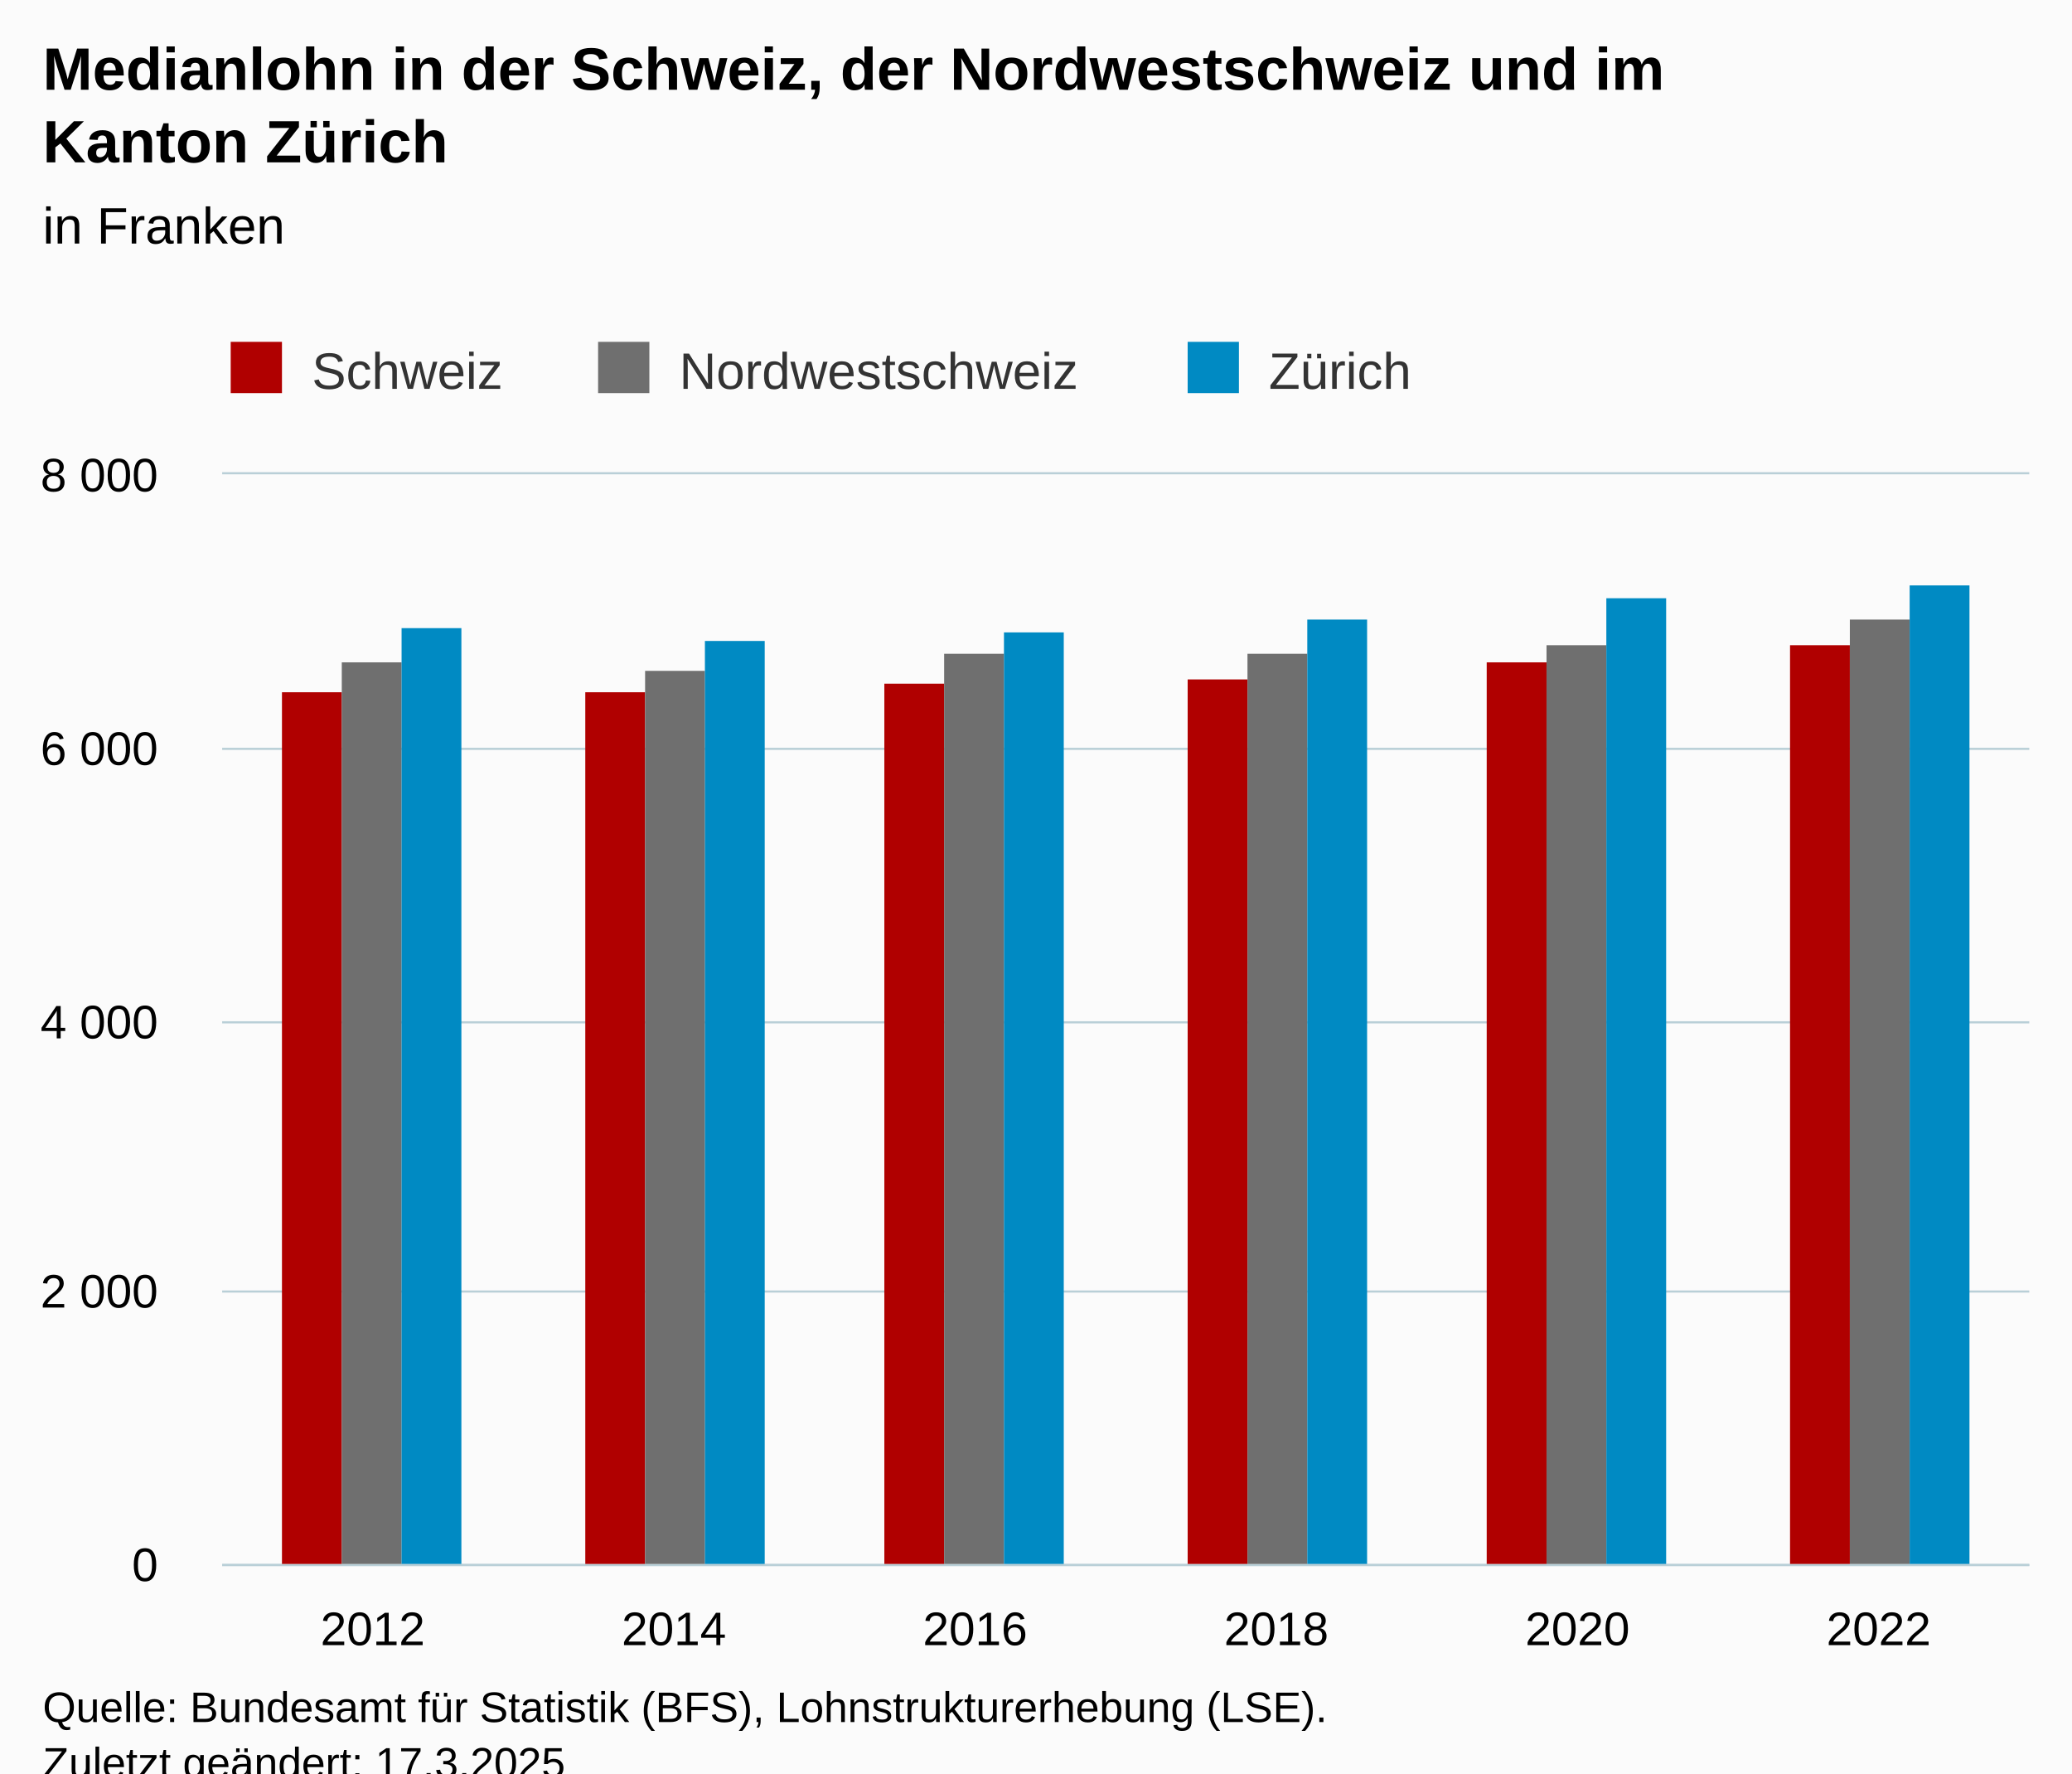
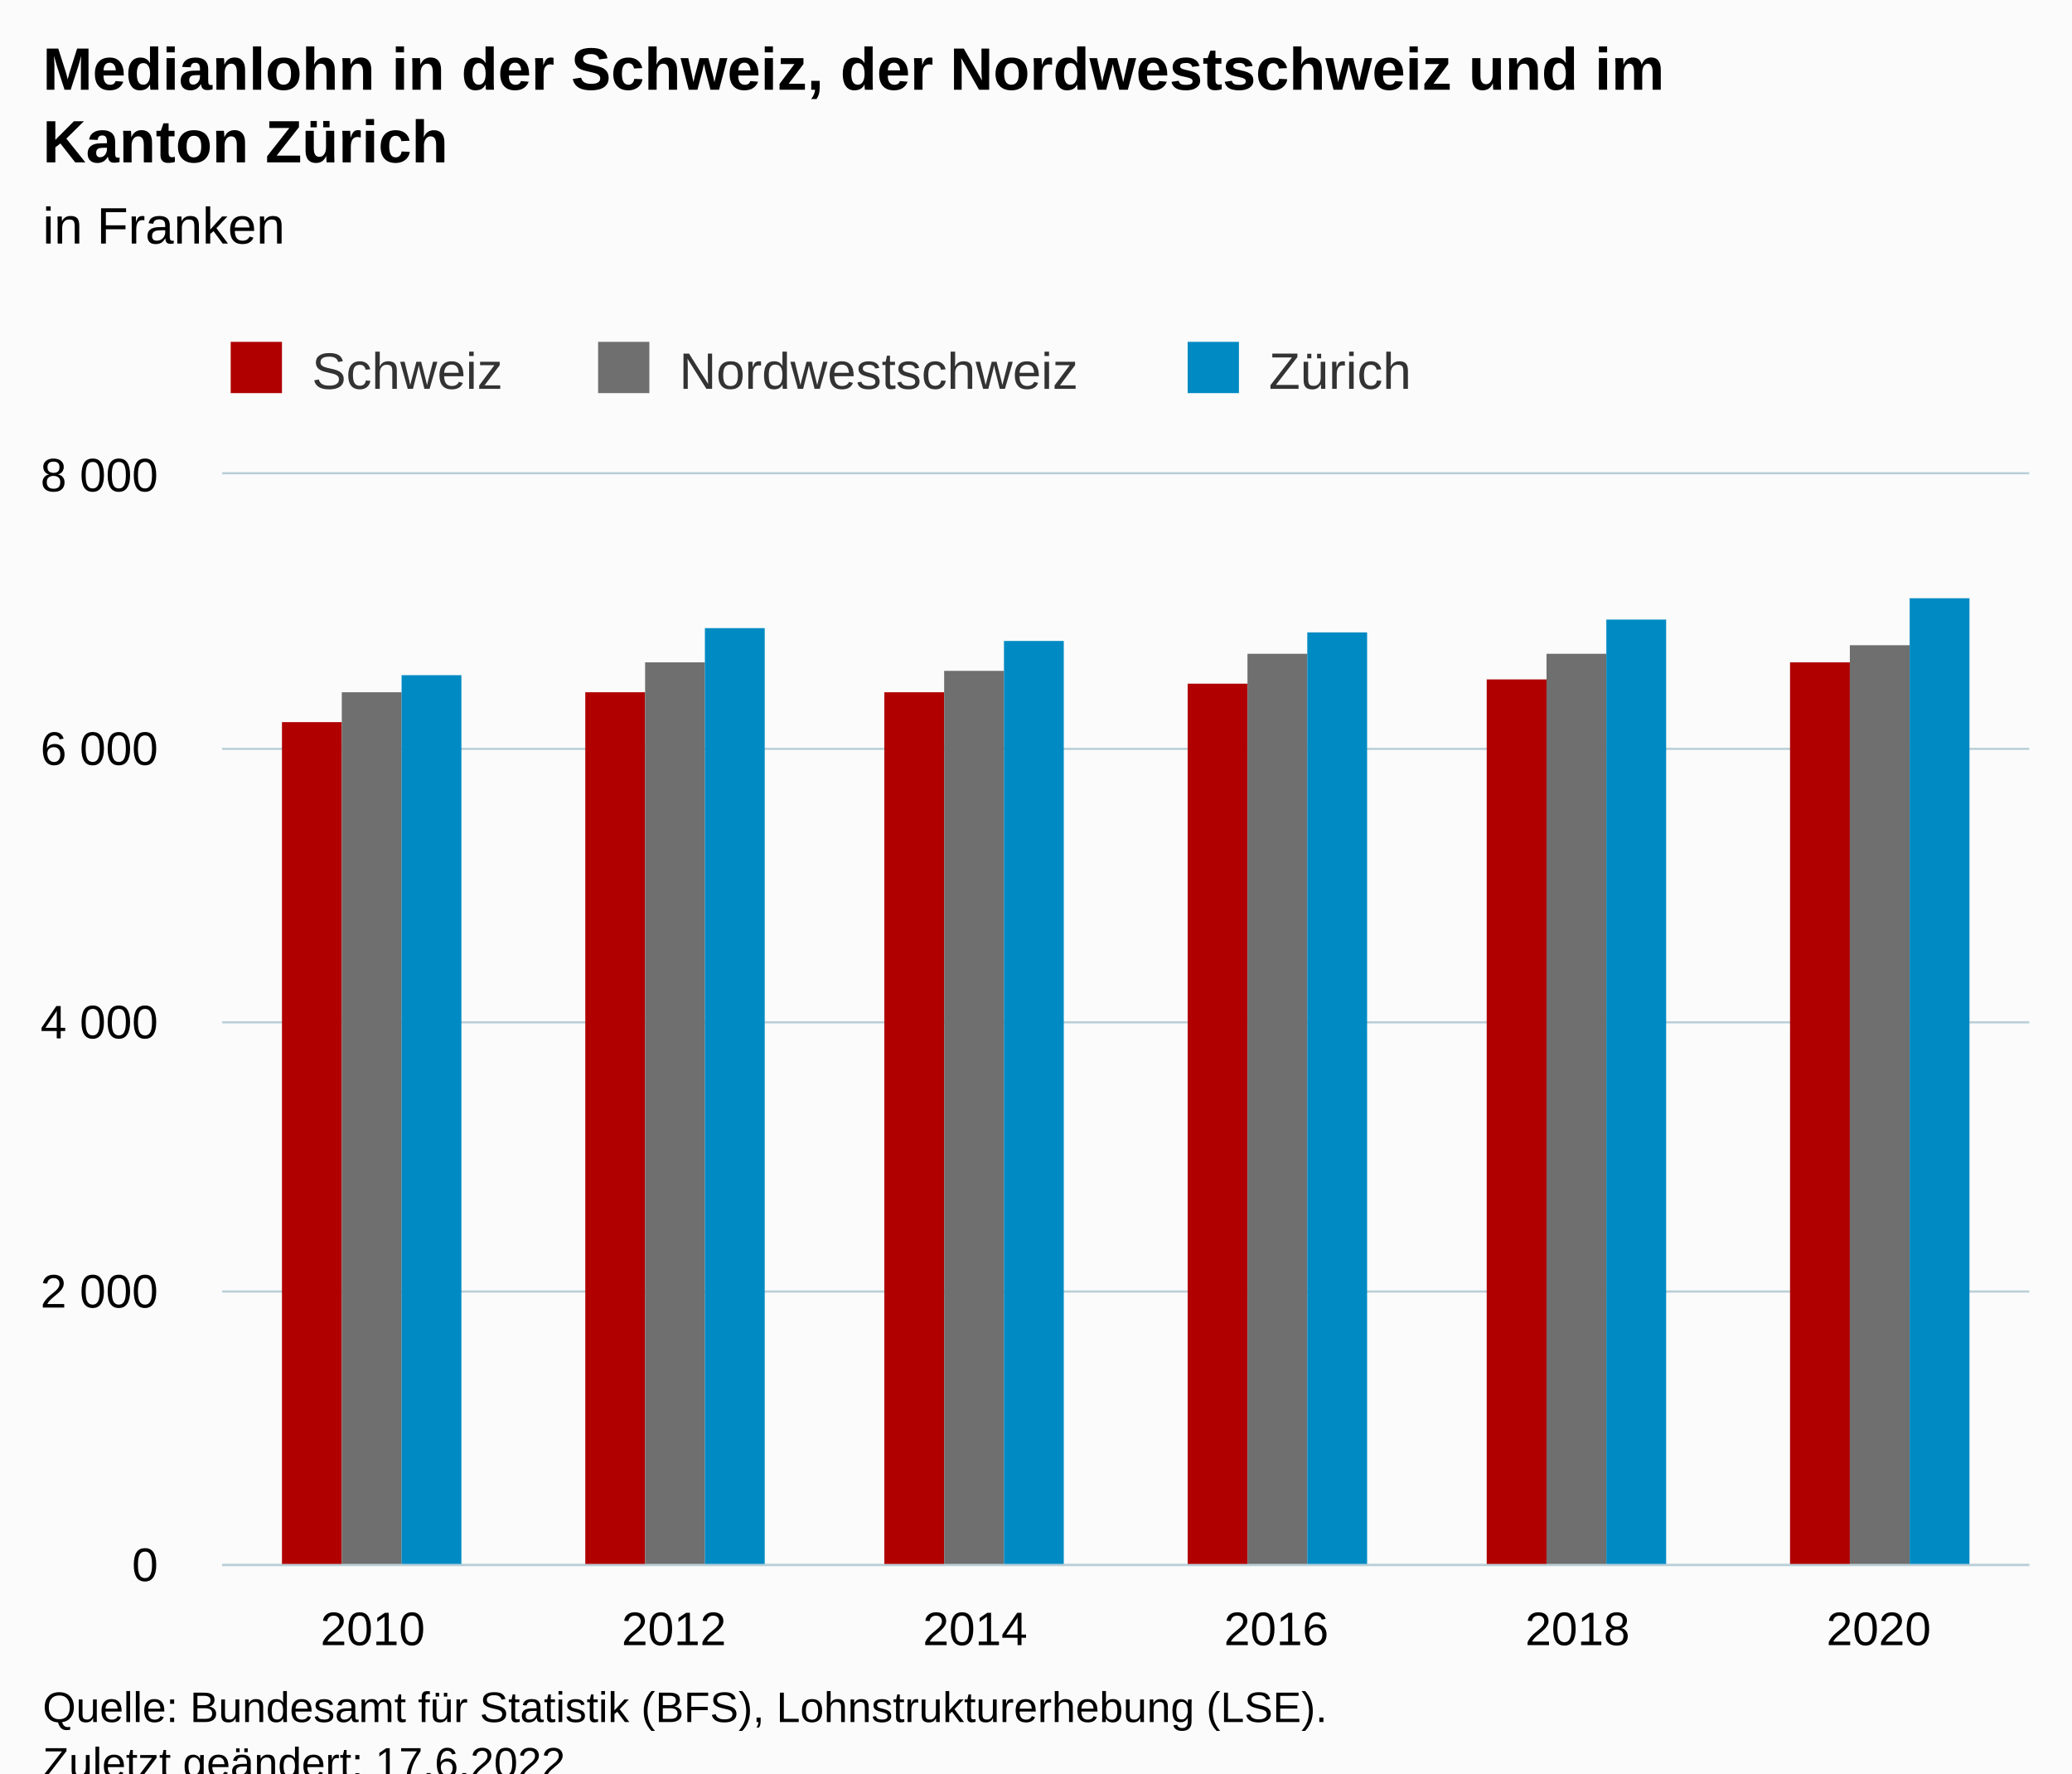
<svg xmlns="http://www.w3.org/2000/svg" version="1.1" class="highcharts-root" style="font-family:Arial;font-size:12px;" viewBox="0 0 485 415">
  <defs>
-     <clipPath id="highcharts-lsm930j-25-">
+     <clipPath id="highcharts-n5lhmdl-25-">
      <rect x="0" y="0" width="423" height="255" fill="none" />
    </clipPath>
-     <clipPath id="highcharts-lsm930j-32-">
+     <clipPath id="highcharts-n5lhmdl-32-">
      <rect x="0" y="0" width="423" height="255" fill="none" />
    </clipPath>
-     <clipPath id="highcharts-lsm930j-45-">
+     <clipPath id="highcharts-n5lhmdl-45-">
      <rect x="52" y="111" width="423" height="255" fill="none" />
    </clipPath>
  </defs>
  <rect fill="#fbfbfb" class="highcharts-background" x="0" y="0" width="485" height="428" rx="0" ry="0" />
  <rect fill="none" class="highcharts-plot-background" x="52" y="111" width="423" height="255" />
  <g class="highcharts-pane-group" data-z-index="0" />
  <g class="highcharts-grid highcharts-xaxis-grid" data-z-index="1">
    <path fill="none" data-z-index="1" class="highcharts-grid-line" d="M 122.5 111 L 122.5 366" opacity="1" />
    <path fill="none" data-z-index="1" class="highcharts-grid-line" d="M 192.5 111 L 192.5 366" opacity="1" />
    <path fill="none" data-z-index="1" class="highcharts-grid-line" d="M 263.5 111 L 263.5 366" opacity="1" />
    <path fill="none" data-z-index="1" class="highcharts-grid-line" d="M 333.5 111 L 333.5 366" opacity="1" />
    <path fill="none" data-z-index="1" class="highcharts-grid-line" d="M 404.5 111 L 404.5 366" opacity="1" />
    <path fill="none" data-z-index="1" class="highcharts-grid-line" d="M 474.5 111 L 474.5 366" opacity="1" />
    <path fill="none" data-z-index="1" class="highcharts-grid-line" d="M 51.5 111 L 51.5 366" opacity="1" />
  </g>
  <g class="highcharts-grid highcharts-yaxis-grid" data-z-index="1">
    <path fill="none" stroke="#B9CFD7" stroke-width="0.5" data-z-index="1" class="highcharts-grid-line" d="M 52 366.25 L 475 366.25" opacity="1" />
    <path fill="none" stroke="#B9CFD7" stroke-width="0.5" data-z-index="1" class="highcharts-grid-line" d="M 52 302.25 L 475 302.25" opacity="1" />
    <path fill="none" stroke="#B9CFD7" stroke-width="0.5" data-z-index="1" class="highcharts-grid-line" d="M 52 239.25 L 475 239.25" opacity="1" />
    <path fill="none" stroke="#B9CFD7" stroke-width="0.5" data-z-index="1" class="highcharts-grid-line" d="M 52 175.25 L 475 175.25" opacity="1" />
    <path fill="none" stroke="#B9CFD7" stroke-width="0.5" data-z-index="1" class="highcharts-grid-line" d="M 52 110.75 L 475 110.75" opacity="1" />
  </g>
  <rect fill="none" class="highcharts-plot-border" data-z-index="1" x="52" y="111" width="423" height="255" />
  <g class="highcharts-axis highcharts-xaxis" data-z-index="2">
    <path fill="none" class="highcharts-axis-line" stroke="#B9CFD7" stroke-width="0.5" data-z-index="7" d="M 52 366.25 L 475 366.25" />
  </g>
  <g class="highcharts-axis highcharts-yaxis" data-z-index="2">
    <path fill="none" class="highcharts-axis-line" data-z-index="7" d="M 52 111 L 52 366" />
  </g>
  <g class="highcharts-series-group" data-z-index="3">
-     <g class="highcharts-series highcharts-series-0 highcharts-column-series" data-z-index="0.1" opacity="1" transform="translate(52,111) scale(1 1)" clip-path="url(#highcharts-lsm930j-32-)">
-       <rect x="14" y="51" width="14" height="205" fill="#b00000" opacity="1" class="highcharts-point" />
+     <g class="highcharts-series highcharts-series-0 highcharts-column-series" data-z-index="0.1" opacity="1" transform="translate(52,111) scale(1 1)" clip-path="url(#highcharts-n5lhmdl-32-)">
+       <rect x="14" y="58" width="14" height="198" fill="#b00000" opacity="1" class="highcharts-point" />
      <rect x="85" y="51" width="14" height="205" fill="#b00000" opacity="1" class="highcharts-point" />
-       <rect x="155" y="49" width="14" height="207" fill="#b00000" opacity="1" class="highcharts-point" />
-       <rect x="226" y="48" width="14" height="208" fill="#b00000" opacity="1" class="highcharts-point" />
-       <rect x="296" y="44" width="14" height="212" fill="#b00000" opacity="1" class="highcharts-point" />
-       <rect x="367" y="40" width="14" height="216" fill="#b00000" opacity="1" class="highcharts-point" />
+       <rect x="155" y="51" width="14" height="205" fill="#b00000" opacity="1" class="highcharts-point" />
+       <rect x="226" y="49" width="14" height="207" fill="#b00000" opacity="1" class="highcharts-point" />
+       <rect x="296" y="48" width="14" height="208" fill="#b00000" opacity="1" class="highcharts-point" />
+       <rect x="367" y="44" width="14" height="212" fill="#b00000" opacity="1" class="highcharts-point" />
    </g>
    <g class="highcharts-markers highcharts-series-0 highcharts-column-series" data-z-index="0.1" opacity="1" transform="translate(52,111) scale(1 1)" clip-path="none" />
-     <g class="highcharts-series highcharts-series-1 highcharts-column-series" data-z-index="0.1" opacity="1" transform="translate(52,111) scale(1 1)" clip-path="url(#highcharts-lsm930j-32-)">
-       <rect x="28" y="44" width="14" height="212" fill="#6F6F6F" opacity="1" class="highcharts-point" />
-       <rect x="99" y="46" width="14" height="210" fill="#6F6F6F" opacity="1" class="highcharts-point" />
-       <rect x="169" y="42" width="14" height="214" fill="#6F6F6F" opacity="1" class="highcharts-point" />
+     <g class="highcharts-series highcharts-series-1 highcharts-column-series" data-z-index="0.1" opacity="1" transform="translate(52,111) scale(1 1)" clip-path="url(#highcharts-n5lhmdl-32-)">
+       <rect x="28" y="51" width="14" height="205" fill="#6F6F6F" opacity="1" class="highcharts-point" />
+       <rect x="99" y="44" width="14" height="212" fill="#6F6F6F" opacity="1" class="highcharts-point" />
+       <rect x="169" y="46" width="14" height="210" fill="#6F6F6F" opacity="1" class="highcharts-point" />
      <rect x="240" y="42" width="14" height="214" fill="#6F6F6F" opacity="1" class="highcharts-point" />
-       <rect x="310" y="40" width="14" height="216" fill="#6F6F6F" opacity="1" class="highcharts-point" />
-       <rect x="381" y="34" width="14" height="222" fill="#6F6F6F" opacity="1" class="highcharts-point" />
+       <rect x="310" y="42" width="14" height="214" fill="#6F6F6F" opacity="1" class="highcharts-point" />
+       <rect x="381" y="40" width="14" height="216" fill="#6F6F6F" opacity="1" class="highcharts-point" />
    </g>
    <g class="highcharts-markers highcharts-series-1 highcharts-column-series" data-z-index="0.1" opacity="1" transform="translate(52,111) scale(1 1)" clip-path="none" />
-     <g class="highcharts-series highcharts-series-2 highcharts-column-series" data-z-index="0.1" opacity="1" transform="translate(52,111) scale(1 1)" clip-path="url(#highcharts-lsm930j-32-)">
-       <rect x="42" y="36" width="14" height="220" fill="#008AC3" opacity="1" class="highcharts-point" />
-       <rect x="113" y="39" width="14" height="217" fill="#008AC3" opacity="1" class="highcharts-point" />
-       <rect x="183" y="37" width="14" height="219" fill="#008AC3" opacity="1" class="highcharts-point" />
-       <rect x="254" y="34" width="14" height="222" fill="#008AC3" opacity="1" class="highcharts-point" />
-       <rect x="324" y="29" width="14" height="227" fill="#008AC3" opacity="1" class="highcharts-point" />
-       <rect x="395" y="26" width="14" height="230" fill="#008AC3" opacity="1" class="highcharts-point" />
+     <g class="highcharts-series highcharts-series-2 highcharts-column-series" data-z-index="0.1" opacity="1" transform="translate(52,111) scale(1 1)" clip-path="url(#highcharts-n5lhmdl-32-)">
+       <rect x="42" y="47" width="14" height="209" fill="#008AC3" opacity="1" class="highcharts-point" />
+       <rect x="113" y="36" width="14" height="220" fill="#008AC3" opacity="1" class="highcharts-point" />
+       <rect x="183" y="39" width="14" height="217" fill="#008AC3" opacity="1" class="highcharts-point" />
+       <rect x="254" y="37" width="14" height="219" fill="#008AC3" opacity="1" class="highcharts-point" />
+       <rect x="324" y="34" width="14" height="222" fill="#008AC3" opacity="1" class="highcharts-point" />
+       <rect x="395" y="29" width="14" height="227" fill="#008AC3" opacity="1" class="highcharts-point" />
    </g>
    <g class="highcharts-markers highcharts-series-2 highcharts-column-series" data-z-index="0.1" opacity="1" transform="translate(52,111) scale(1 1)" clip-path="none" />
  </g>
  <text x="10" text-anchor="start" class="highcharts-title" data-z-index="4" style="color:#000000;font-size:14px;font-weight:bold;fill:#000000;" y="21">
    <tspan>Medianlohn in der Schweiz, der Nordwestschweiz und im</tspan>
    <tspan dy="17" x="10">Kanton Zürich</tspan>
  </text>
  <text x="10" text-anchor="start" class="highcharts-subtitle" data-z-index="4" style="color:#000000;font-size:12px;font-weight:normal;fill:#000000;" y="57">
    <tspan>in Franken</tspan>
  </text>
  <text x="10" text-anchor="start" class="highcharts-caption" data-z-index="4" style="color:#666666;fill:#666666;" y="400" />
  <g class="highcharts-legend" data-z-index="7" transform="translate(44,73)">
    <rect fill="none" class="highcharts-legend-box" rx="0" ry="0" x="0" y="0" width="295" height="26" visibility="visible" />
    <g data-z-index="1">
      <g>
        <g class="highcharts-legend-item highcharts-column-series highcharts-color-undefined highcharts-series-0" data-z-index="1" transform="translate(8,3)">
          <text x="21" style="color:#333333;cursor:pointer;font-size:12px;font-weight:normal;fill:#333333;" text-anchor="start" data-z-index="2" y="15">
            <tspan>Schweiz</tspan>
          </text>
          <rect x="2" y="4" width="12" height="12" fill="#b00000" class="highcharts-point" data-z-index="3" />
        </g>
        <g class="highcharts-legend-item highcharts-column-series highcharts-color-undefined highcharts-series-1" data-z-index="1" transform="translate(94,3)">
          <text x="21" y="15" style="color:#333333;cursor:pointer;font-size:12px;font-weight:normal;fill:#333333;" text-anchor="start" data-z-index="2">
            <tspan>Nordwestschweiz</tspan>
          </text>
          <rect x="2" y="4" width="12" height="12" fill="#6F6F6F" class="highcharts-point" data-z-index="3" />
        </g>
        <g class="highcharts-legend-item highcharts-column-series highcharts-color-undefined highcharts-series-2" data-z-index="1" transform="translate(232,3)">
          <text x="21" y="15" style="color:#333333;cursor:pointer;font-size:12px;font-weight:normal;fill:#333333;" text-anchor="start" data-z-index="2">
            <tspan>Zürich</tspan>
          </text>
          <rect x="2" y="4" width="12" height="12" fill="#008AC3" class="highcharts-point" data-z-index="3" />
        </g>
      </g>
    </g>
  </g>
  <g class="highcharts-axis-labels highcharts-xaxis-labels" data-z-index="7">
-     <text x="87.25" style="color:#000000;cursor:default;font-size:11px;fill:#000000;" text-anchor="middle" transform="translate(0,0)" y="385" opacity="1">2012</text>
-     <text x="157.75" style="color:#000000;cursor:default;font-size:11px;fill:#000000;" text-anchor="middle" transform="translate(0,0)" y="385" opacity="1">2014</text>
-     <text x="228.25" style="color:#000000;cursor:default;font-size:11px;fill:#000000;" text-anchor="middle" transform="translate(0,0)" y="385" opacity="1">2016</text>
-     <text x="298.75" style="color:#000000;cursor:default;font-size:11px;fill:#000000;" text-anchor="middle" transform="translate(0,0)" y="385" opacity="1">2018</text>
-     <text x="369.25" style="color:#000000;cursor:default;font-size:11px;fill:#000000;" text-anchor="middle" transform="translate(0,0)" y="385" opacity="1">2020</text>
-     <text x="439.75" style="color:#000000;cursor:default;font-size:11px;fill:#000000;" text-anchor="middle" transform="translate(0,0)" y="385" opacity="1">2022</text>
+     <text x="87.25" style="color:#000000;cursor:default;font-size:11px;fill:#000000;" text-anchor="middle" transform="translate(0,0)" y="385" opacity="1">2010</text>
+     <text x="157.75" style="color:#000000;cursor:default;font-size:11px;fill:#000000;" text-anchor="middle" transform="translate(0,0)" y="385" opacity="1">2012</text>
+     <text x="228.25" style="color:#000000;cursor:default;font-size:11px;fill:#000000;" text-anchor="middle" transform="translate(0,0)" y="385" opacity="1">2014</text>
+     <text x="298.75" style="color:#000000;cursor:default;font-size:11px;fill:#000000;" text-anchor="middle" transform="translate(0,0)" y="385" opacity="1">2016</text>
+     <text x="369.25" style="color:#000000;cursor:default;font-size:11px;fill:#000000;" text-anchor="middle" transform="translate(0,0)" y="385" opacity="1">2018</text>
+     <text x="439.75" style="color:#000000;cursor:default;font-size:11px;fill:#000000;" text-anchor="middle" transform="translate(0,0)" y="385" opacity="1">2020</text>
  </g>
  <g class="highcharts-axis-labels highcharts-yaxis-labels" data-z-index="7">
    <text x="37" style="color:#000000;cursor:default;font-size:11px;fill:#000000;" text-anchor="end" transform="translate(0,0)" y="370" opacity="1">0</text>
    <text x="37" style="color:#000000;cursor:default;font-size:11px;fill:#000000;" text-anchor="end" transform="translate(0,0)" y="306" opacity="1">
      <tspan>2 000</tspan>
    </text>
    <text x="37" style="color:#000000;cursor:default;font-size:11px;fill:#000000;" text-anchor="end" transform="translate(0,0)" y="243" opacity="1">
      <tspan>4 000</tspan>
    </text>
    <text x="37" style="color:#000000;cursor:default;font-size:11px;fill:#000000;" text-anchor="end" transform="translate(0,0)" y="179" opacity="1">
      <tspan>6 000</tspan>
    </text>
    <text x="37" style="color:#000000;cursor:default;font-size:11px;fill:#000000;" text-anchor="end" transform="translate(0,0)" y="115" opacity="1">
      <tspan>8 000</tspan>
    </text>
  </g>
  <text x="10" class="highcharts-credits" text-anchor="start" data-z-index="8" style="cursor:default;color:#000000;font-size:10px;fill:#000000;" y="403">
    <tspan>Quelle: Bundesamt für Statistik (BFS), Lohnstrukturerhebung (LSE).</tspan>
-     <tspan x="10" dy="13">Zuletzt geändert: 17.3.2025</tspan>
+     <tspan x="10" dy="13">Zuletzt geändert: 17.6.2022</tspan>
  </text>
-   <g class="highcharts-control-points" data-z-index="99" clip-path="url(#highcharts-lsm930j-45-)" />
+   <g class="highcharts-control-points" data-z-index="99" clip-path="url(#highcharts-n5lhmdl-45-)" />
</svg>
